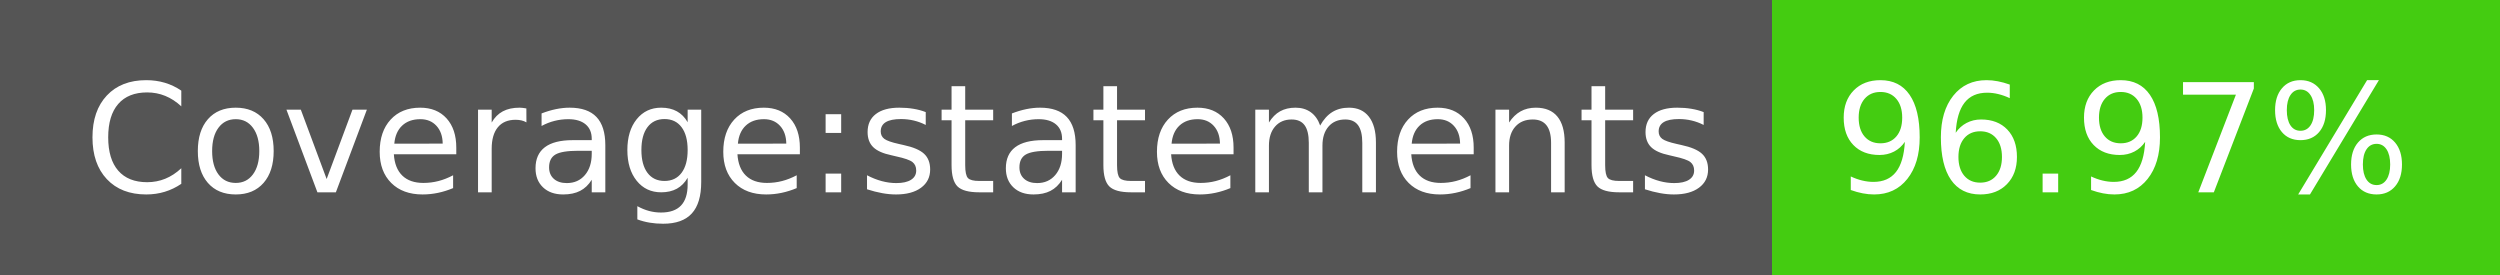
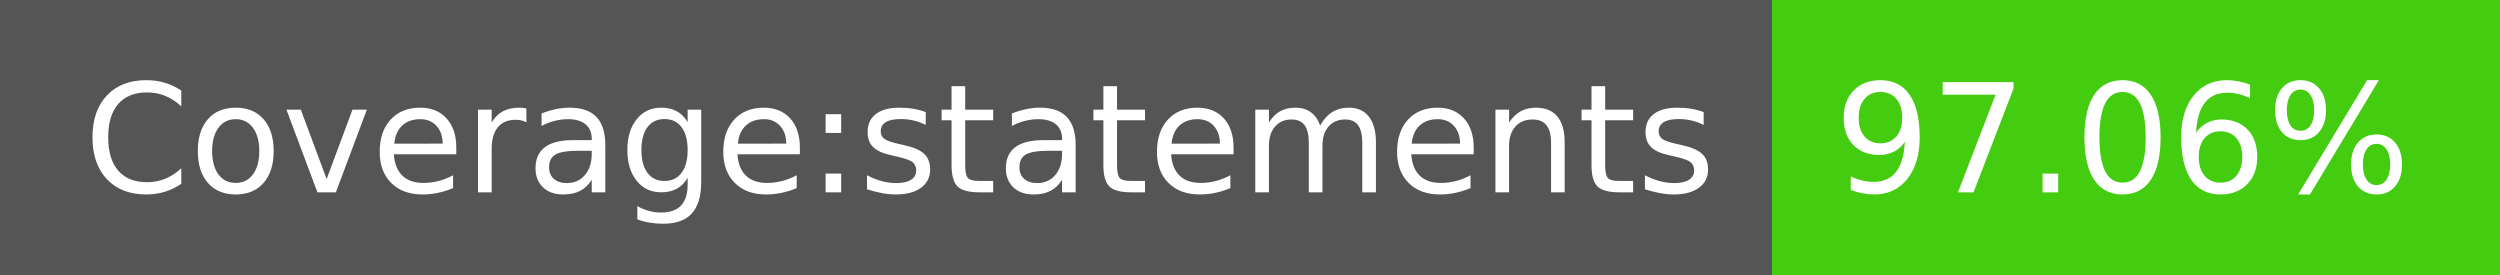
- <svg xmlns="http://www.w3.org/2000/svg" width="182" height="20" role="img" aria-label="Coverage:statements: 96.97%">
+ <svg xmlns="http://www.w3.org/2000/svg" width="182" height="20" role="img" aria-label="Coverage:statements: 97.06%">
  <g shape-rendering="crispEdges">
    <rect width="129" height="20" fill="#555" />
    <rect x="129" width="53" height="20" fill="#4c1" />
  </g>
  <g fill="#fff" text-anchor="middle" font-family="Verdana,Geneva,DejaVu Sans,sans-serif" text-rendering="geometricPrecision" font-size="110">
    <text x="655" y="140" transform="scale(.1)" fill="#fff" textLength="1190">Coverage:statements</text>
-     <text x="1545" y="140" transform="scale(.1)" fill="#fff" textLength="430">96.97%</text>
+     <text x="1545" y="140" transform="scale(.1)" fill="#fff" textLength="430">97.06%</text>
  </g>
</svg>
